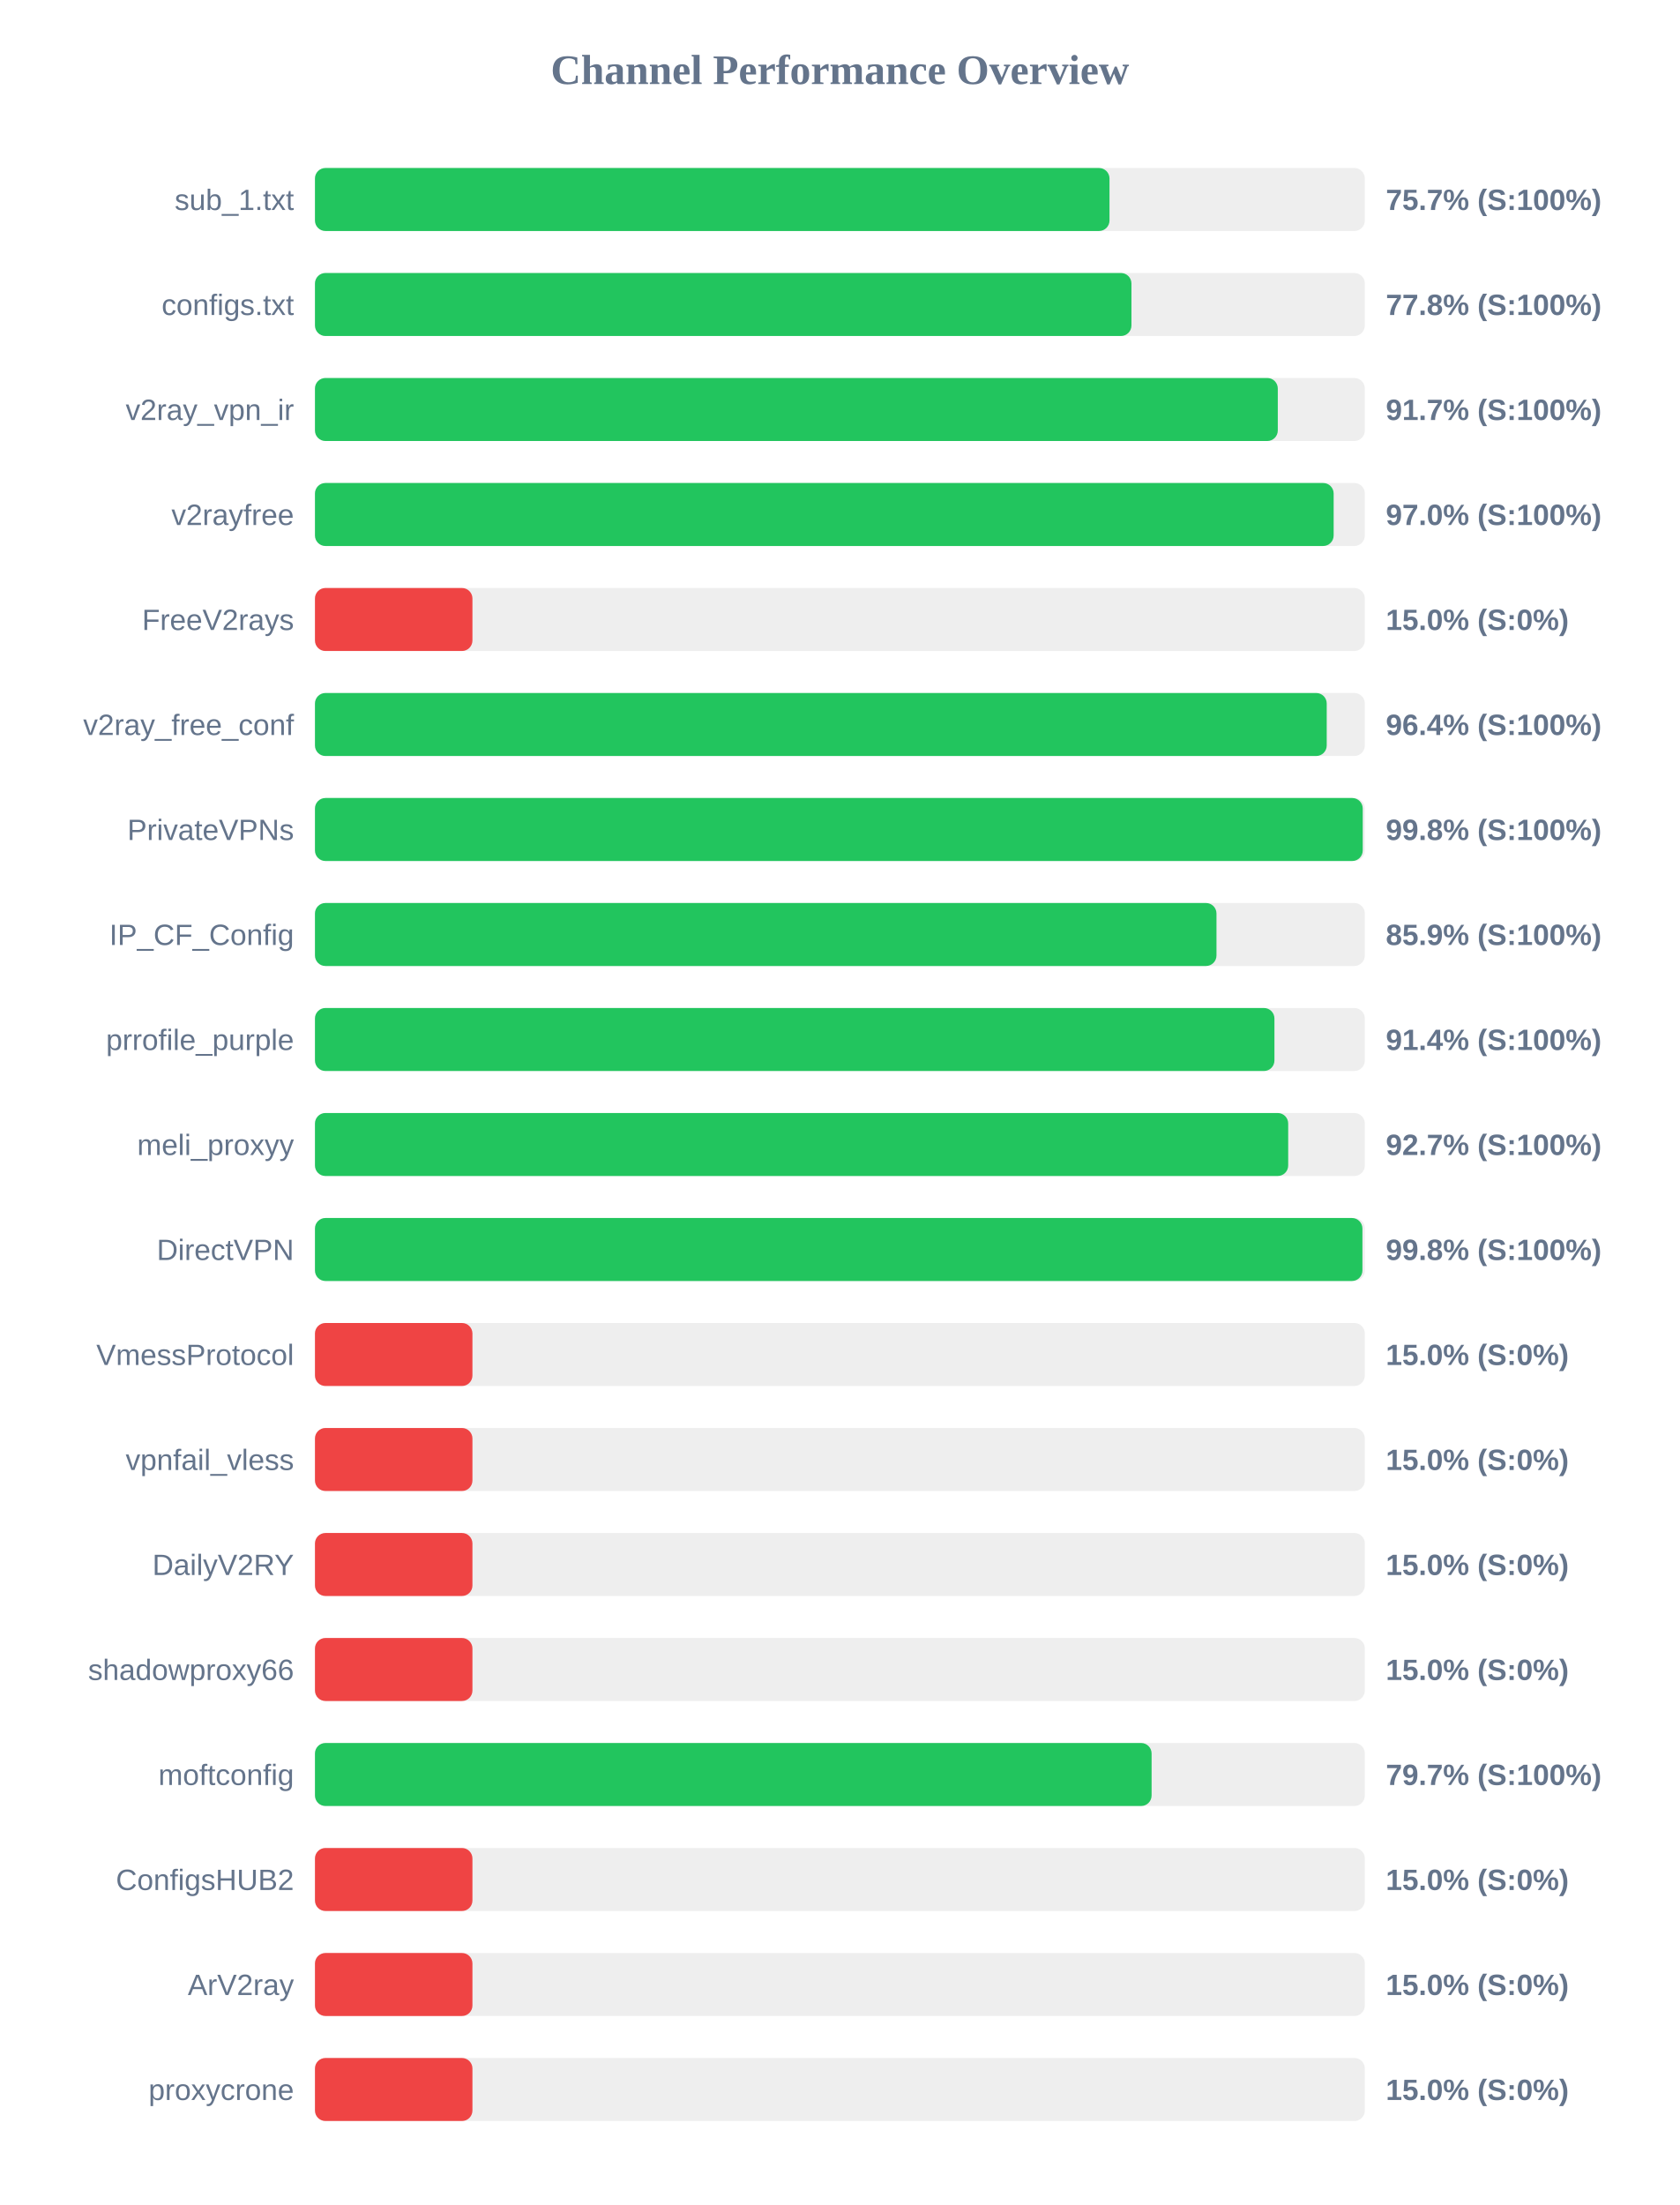
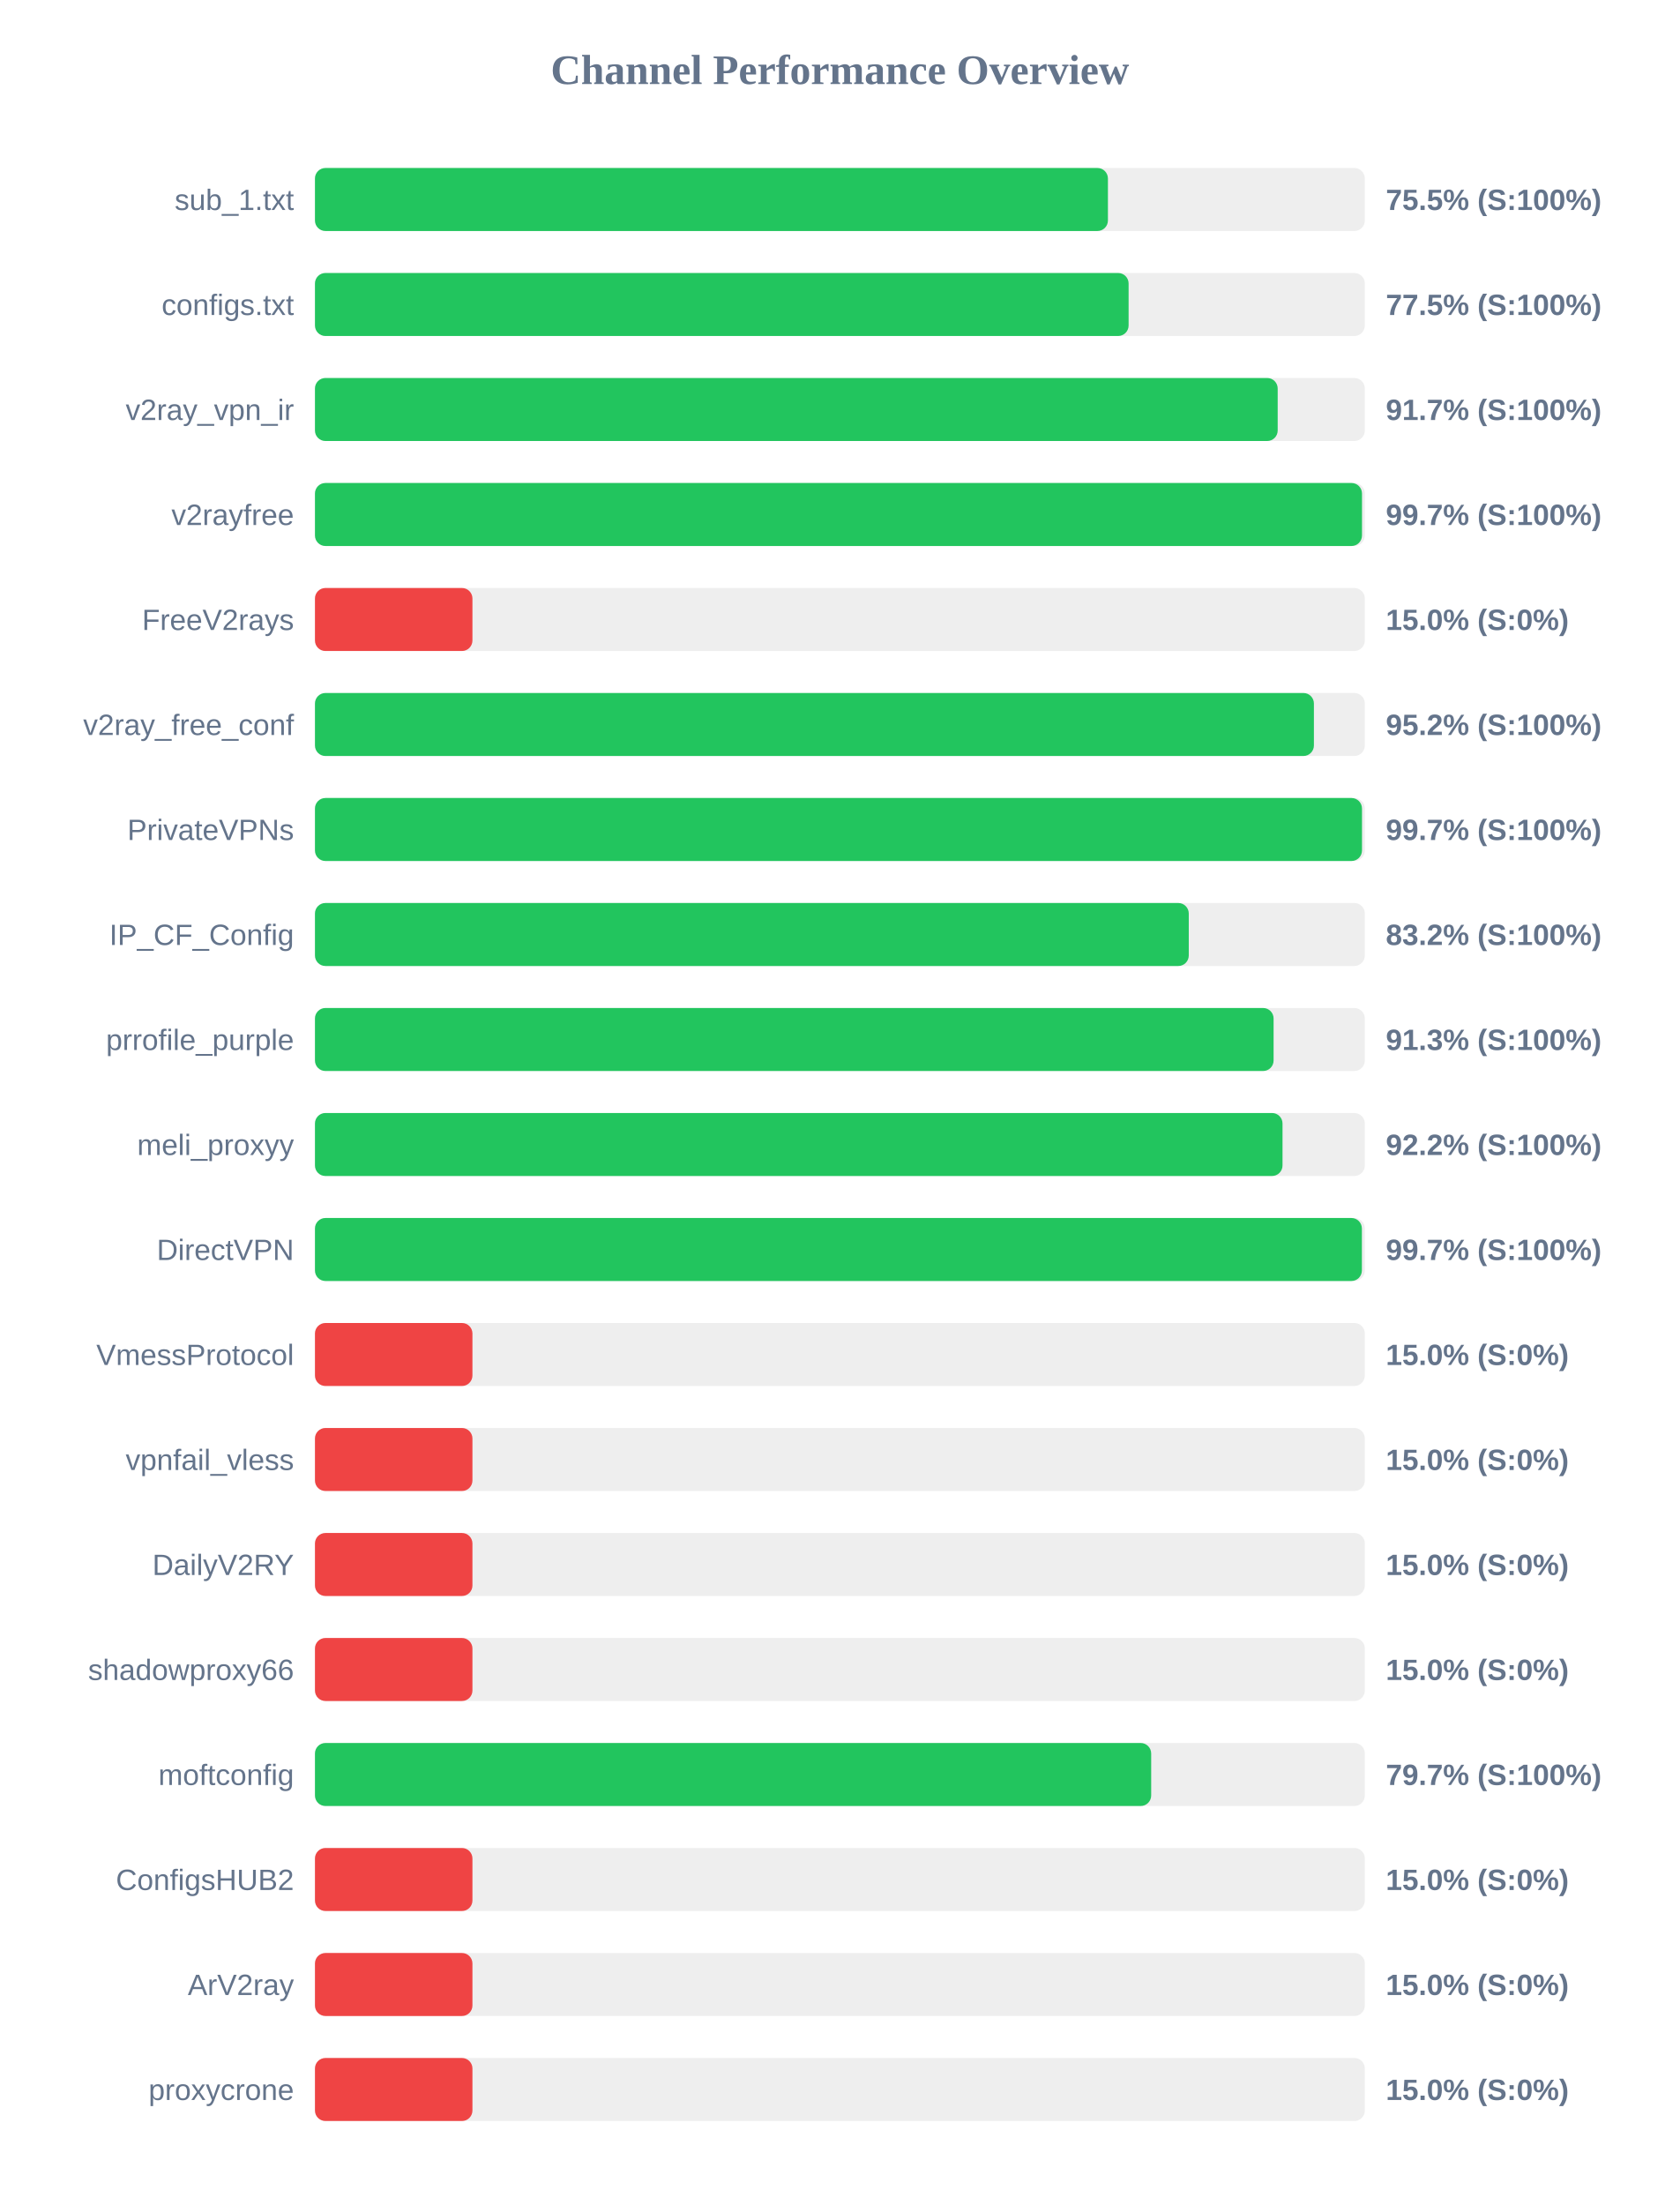
<svg xmlns="http://www.w3.org/2000/svg" width="800" height="1050" version="1.1">
  <style>
        .row { font: 14px Arial; fill: #64748b; }
        .score { font: bold 14px Arial; fill: #64748b; }
    </style>
  <text x="400" y="40" text-anchor="middle" font-size="20px" font-weight="bold" fill="#64748b">Channel Performance Overview</text>
  <rect x="150" y="80" width="500" height="30" fill="#eee" rx="5" />
-   <rect x="150" y="80" width="378.4" height="30" fill="#22c55e" rx="5" />
+   <rect x="150" y="80" width="377.65" height="30" fill="#22c55e" rx="5" />
  <text x="140" y="100" text-anchor="end" class="row">sub_1.txt</text>
-   <text x="660" y="100" text-anchor="start" class="score">75.7% (S:100%)</text>
+   <text x="660" y="100" text-anchor="start" class="score">75.5% (S:100%)</text>
  <rect x="150" y="130" width="500" height="30" fill="#eee" rx="5" />
-   <rect x="150" y="130" width="388.85" height="30" fill="#22c55e" rx="5" />
+   <rect x="150" y="130" width="387.5" height="30" fill="#22c55e" rx="5" />
  <text x="140" y="150" text-anchor="end" class="row">configs.txt</text>
-   <text x="660" y="150" text-anchor="start" class="score">77.8% (S:100%)</text>
+   <text x="660" y="150" text-anchor="start" class="score">77.5% (S:100%)</text>
  <rect x="150" y="180" width="500" height="30" fill="#eee" rx="5" />
-   <rect x="150" y="180" width="458.55" height="30" fill="#22c55e" rx="5" />
+   <rect x="150" y="180" width="458.5" height="30" fill="#22c55e" rx="5" />
  <text x="140" y="200" text-anchor="end" class="row">v2ray_vpn_ir</text>
  <text x="660" y="200" text-anchor="start" class="score">91.7% (S:100%)</text>
  <rect x="150" y="230" width="500" height="30" fill="#eee" rx="5" />
-   <rect x="150" y="230" width="485.15" height="30" fill="#22c55e" rx="5" />
+   <rect x="150" y="230" width="498.65" height="30" fill="#22c55e" rx="5" />
  <text x="140" y="250" text-anchor="end" class="row">v2rayfree</text>
-   <text x="660" y="250" text-anchor="start" class="score">97.0% (S:100%)</text>
+   <text x="660" y="250" text-anchor="start" class="score">99.7% (S:100%)</text>
  <rect x="150" y="280" width="500" height="30" fill="#eee" rx="5" />
  <rect x="150" y="280" width="75.0" height="30" fill="#ef4444" rx="5" />
  <text x="140" y="300" text-anchor="end" class="row">FreeV2rays</text>
  <text x="660" y="300" text-anchor="start" class="score">15.0% (S:0%)</text>
  <rect x="150" y="330" width="500" height="30" fill="#eee" rx="5" />
-   <rect x="150" y="330" width="481.85" height="30" fill="#22c55e" rx="5" />
+   <rect x="150" y="330" width="475.75" height="30" fill="#22c55e" rx="5" />
  <text x="140" y="350" text-anchor="end" class="row">v2ray_free_conf</text>
-   <text x="660" y="350" text-anchor="start" class="score">96.4% (S:100%)</text>
+   <text x="660" y="350" text-anchor="start" class="score">95.2% (S:100%)</text>
  <rect x="150" y="380" width="500" height="30" fill="#eee" rx="5" />
-   <rect x="150" y="380" width="499.0" height="30" fill="#22c55e" rx="5" />
+   <rect x="150" y="380" width="498.65" height="30" fill="#22c55e" rx="5" />
  <text x="140" y="400" text-anchor="end" class="row">PrivateVPNs</text>
-   <text x="660" y="400" text-anchor="start" class="score">99.8% (S:100%)</text>
+   <text x="660" y="400" text-anchor="start" class="score">99.7% (S:100%)</text>
  <rect x="150" y="430" width="500" height="30" fill="#eee" rx="5" />
-   <rect x="150" y="430" width="429.35" height="30" fill="#22c55e" rx="5" />
+   <rect x="150" y="430" width="416.15" height="30" fill="#22c55e" rx="5" />
  <text x="140" y="450" text-anchor="end" class="row">IP_CF_Config</text>
-   <text x="660" y="450" text-anchor="start" class="score">85.9% (S:100%)</text>
+   <text x="660" y="450" text-anchor="start" class="score">83.2% (S:100%)</text>
  <rect x="150" y="480" width="500" height="30" fill="#eee" rx="5" />
-   <rect x="150" y="480" width="456.95" height="30" fill="#22c55e" rx="5" />
+   <rect x="150" y="480" width="456.55" height="30" fill="#22c55e" rx="5" />
  <text x="140" y="500" text-anchor="end" class="row">prrofile_purple</text>
-   <text x="660" y="500" text-anchor="start" class="score">91.4% (S:100%)</text>
+   <text x="660" y="500" text-anchor="start" class="score">91.3% (S:100%)</text>
  <rect x="150" y="530" width="500" height="30" fill="#eee" rx="5" />
-   <rect x="150" y="530" width="463.5" height="30" fill="#22c55e" rx="5" />
+   <rect x="150" y="530" width="460.8" height="30" fill="#22c55e" rx="5" />
  <text x="140" y="550" text-anchor="end" class="row">meli_proxyy</text>
-   <text x="660" y="550" text-anchor="start" class="score">92.7% (S:100%)</text>
+   <text x="660" y="550" text-anchor="start" class="score">92.2% (S:100%)</text>
  <rect x="150" y="580" width="500" height="30" fill="#eee" rx="5" />
-   <rect x="150" y="580" width="498.85" height="30" fill="#22c55e" rx="5" />
+   <rect x="150" y="580" width="498.6" height="30" fill="#22c55e" rx="5" />
  <text x="140" y="600" text-anchor="end" class="row">DirectVPN</text>
-   <text x="660" y="600" text-anchor="start" class="score">99.8% (S:100%)</text>
+   <text x="660" y="600" text-anchor="start" class="score">99.7% (S:100%)</text>
  <rect x="150" y="630" width="500" height="30" fill="#eee" rx="5" />
  <rect x="150" y="630" width="75.0" height="30" fill="#ef4444" rx="5" />
  <text x="140" y="650" text-anchor="end" class="row">VmessProtocol</text>
  <text x="660" y="650" text-anchor="start" class="score">15.0% (S:0%)</text>
  <rect x="150" y="680" width="500" height="30" fill="#eee" rx="5" />
  <rect x="150" y="680" width="75.0" height="30" fill="#ef4444" rx="5" />
  <text x="140" y="700" text-anchor="end" class="row">vpnfail_vless</text>
  <text x="660" y="700" text-anchor="start" class="score">15.0% (S:0%)</text>
  <rect x="150" y="730" width="500" height="30" fill="#eee" rx="5" />
  <rect x="150" y="730" width="75.0" height="30" fill="#ef4444" rx="5" />
  <text x="140" y="750" text-anchor="end" class="row">DailyV2RY</text>
  <text x="660" y="750" text-anchor="start" class="score">15.0% (S:0%)</text>
  <rect x="150" y="780" width="500" height="30" fill="#eee" rx="5" />
  <rect x="150" y="780" width="75.0" height="30" fill="#ef4444" rx="5" />
  <text x="140" y="800" text-anchor="end" class="row">shadowproxy66</text>
  <text x="660" y="800" text-anchor="start" class="score">15.0% (S:0%)</text>
  <rect x="150" y="830" width="500" height="30" fill="#eee" rx="5" />
-   <rect x="150" y="830" width="398.45" height="30" fill="#22c55e" rx="5" />
+   <rect x="150" y="830" width="398.25" height="30" fill="#22c55e" rx="5" />
  <text x="140" y="850" text-anchor="end" class="row">moftconfig</text>
  <text x="660" y="850" text-anchor="start" class="score">79.7% (S:100%)</text>
  <rect x="150" y="880" width="500" height="30" fill="#eee" rx="5" />
  <rect x="150" y="880" width="75.0" height="30" fill="#ef4444" rx="5" />
  <text x="140" y="900" text-anchor="end" class="row">ConfigsHUB2</text>
  <text x="660" y="900" text-anchor="start" class="score">15.0% (S:0%)</text>
  <rect x="150" y="930" width="500" height="30" fill="#eee" rx="5" />
  <rect x="150" y="930" width="75.0" height="30" fill="#ef4444" rx="5" />
  <text x="140" y="950" text-anchor="end" class="row">ArV2ray</text>
  <text x="660" y="950" text-anchor="start" class="score">15.0% (S:0%)</text>
  <rect x="150" y="980" width="500" height="30" fill="#eee" rx="5" />
  <rect x="150" y="980" width="75.0" height="30" fill="#ef4444" rx="5" />
  <text x="140" y="1000" text-anchor="end" class="row">proxycrone</text>
  <text x="660" y="1000" text-anchor="start" class="score">15.0% (S:0%)</text>
</svg>
